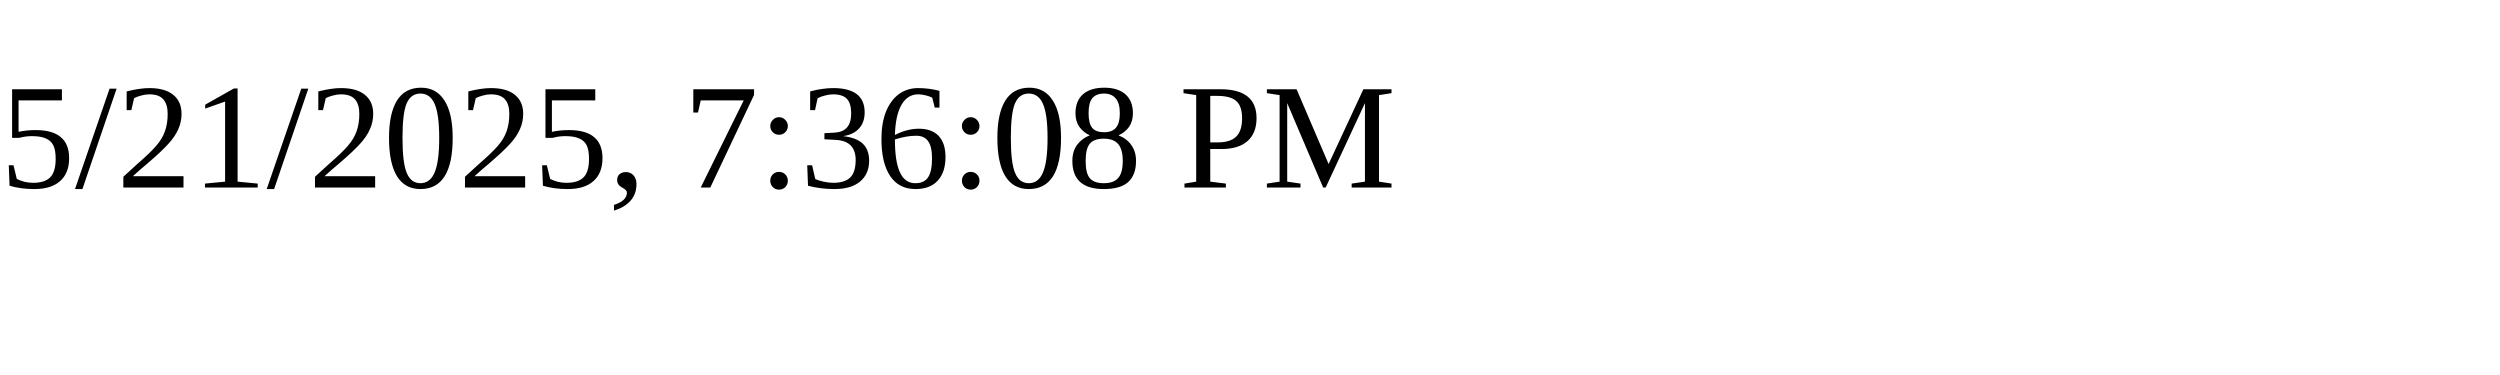
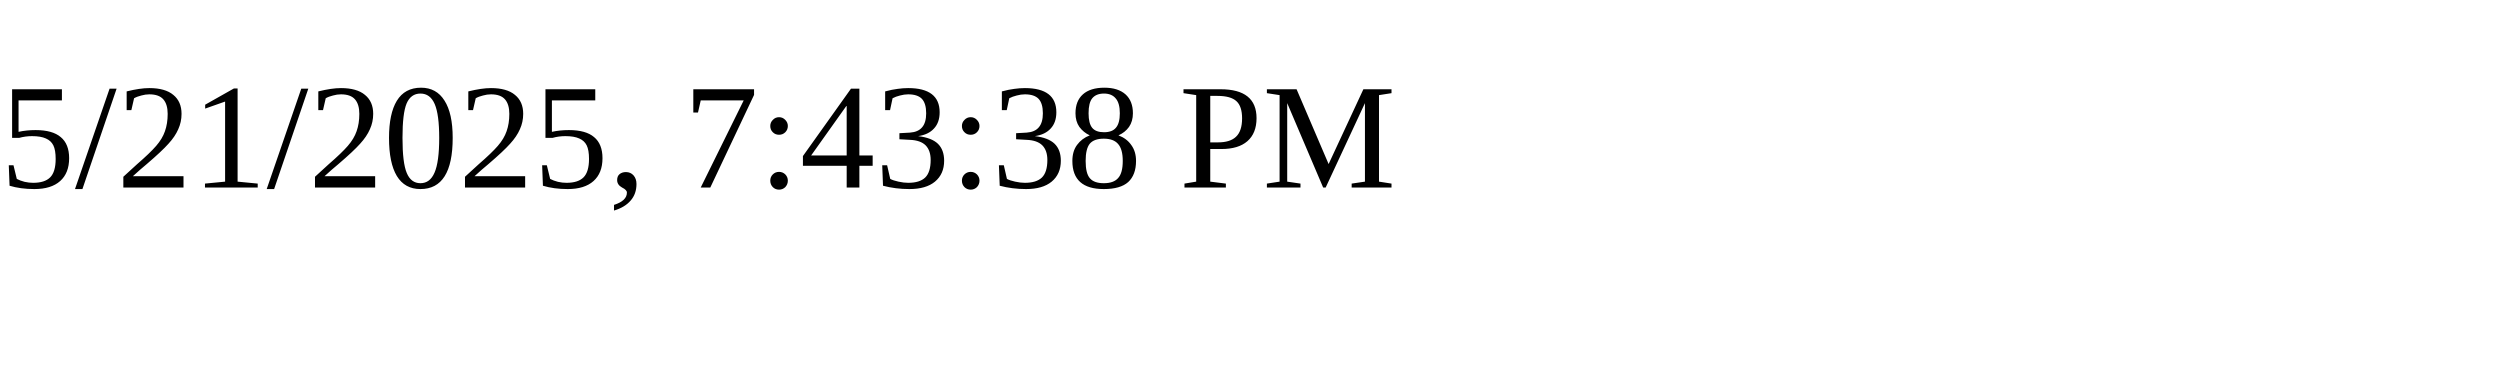
<svg xmlns="http://www.w3.org/2000/svg" height="30" width="200">
-   <text x="0" y="15">5/21/2025, 7:36:08 PM</text>
+   <text x="0" y="15">5/21/2025, 7:43:38 PM</text>
</svg>
